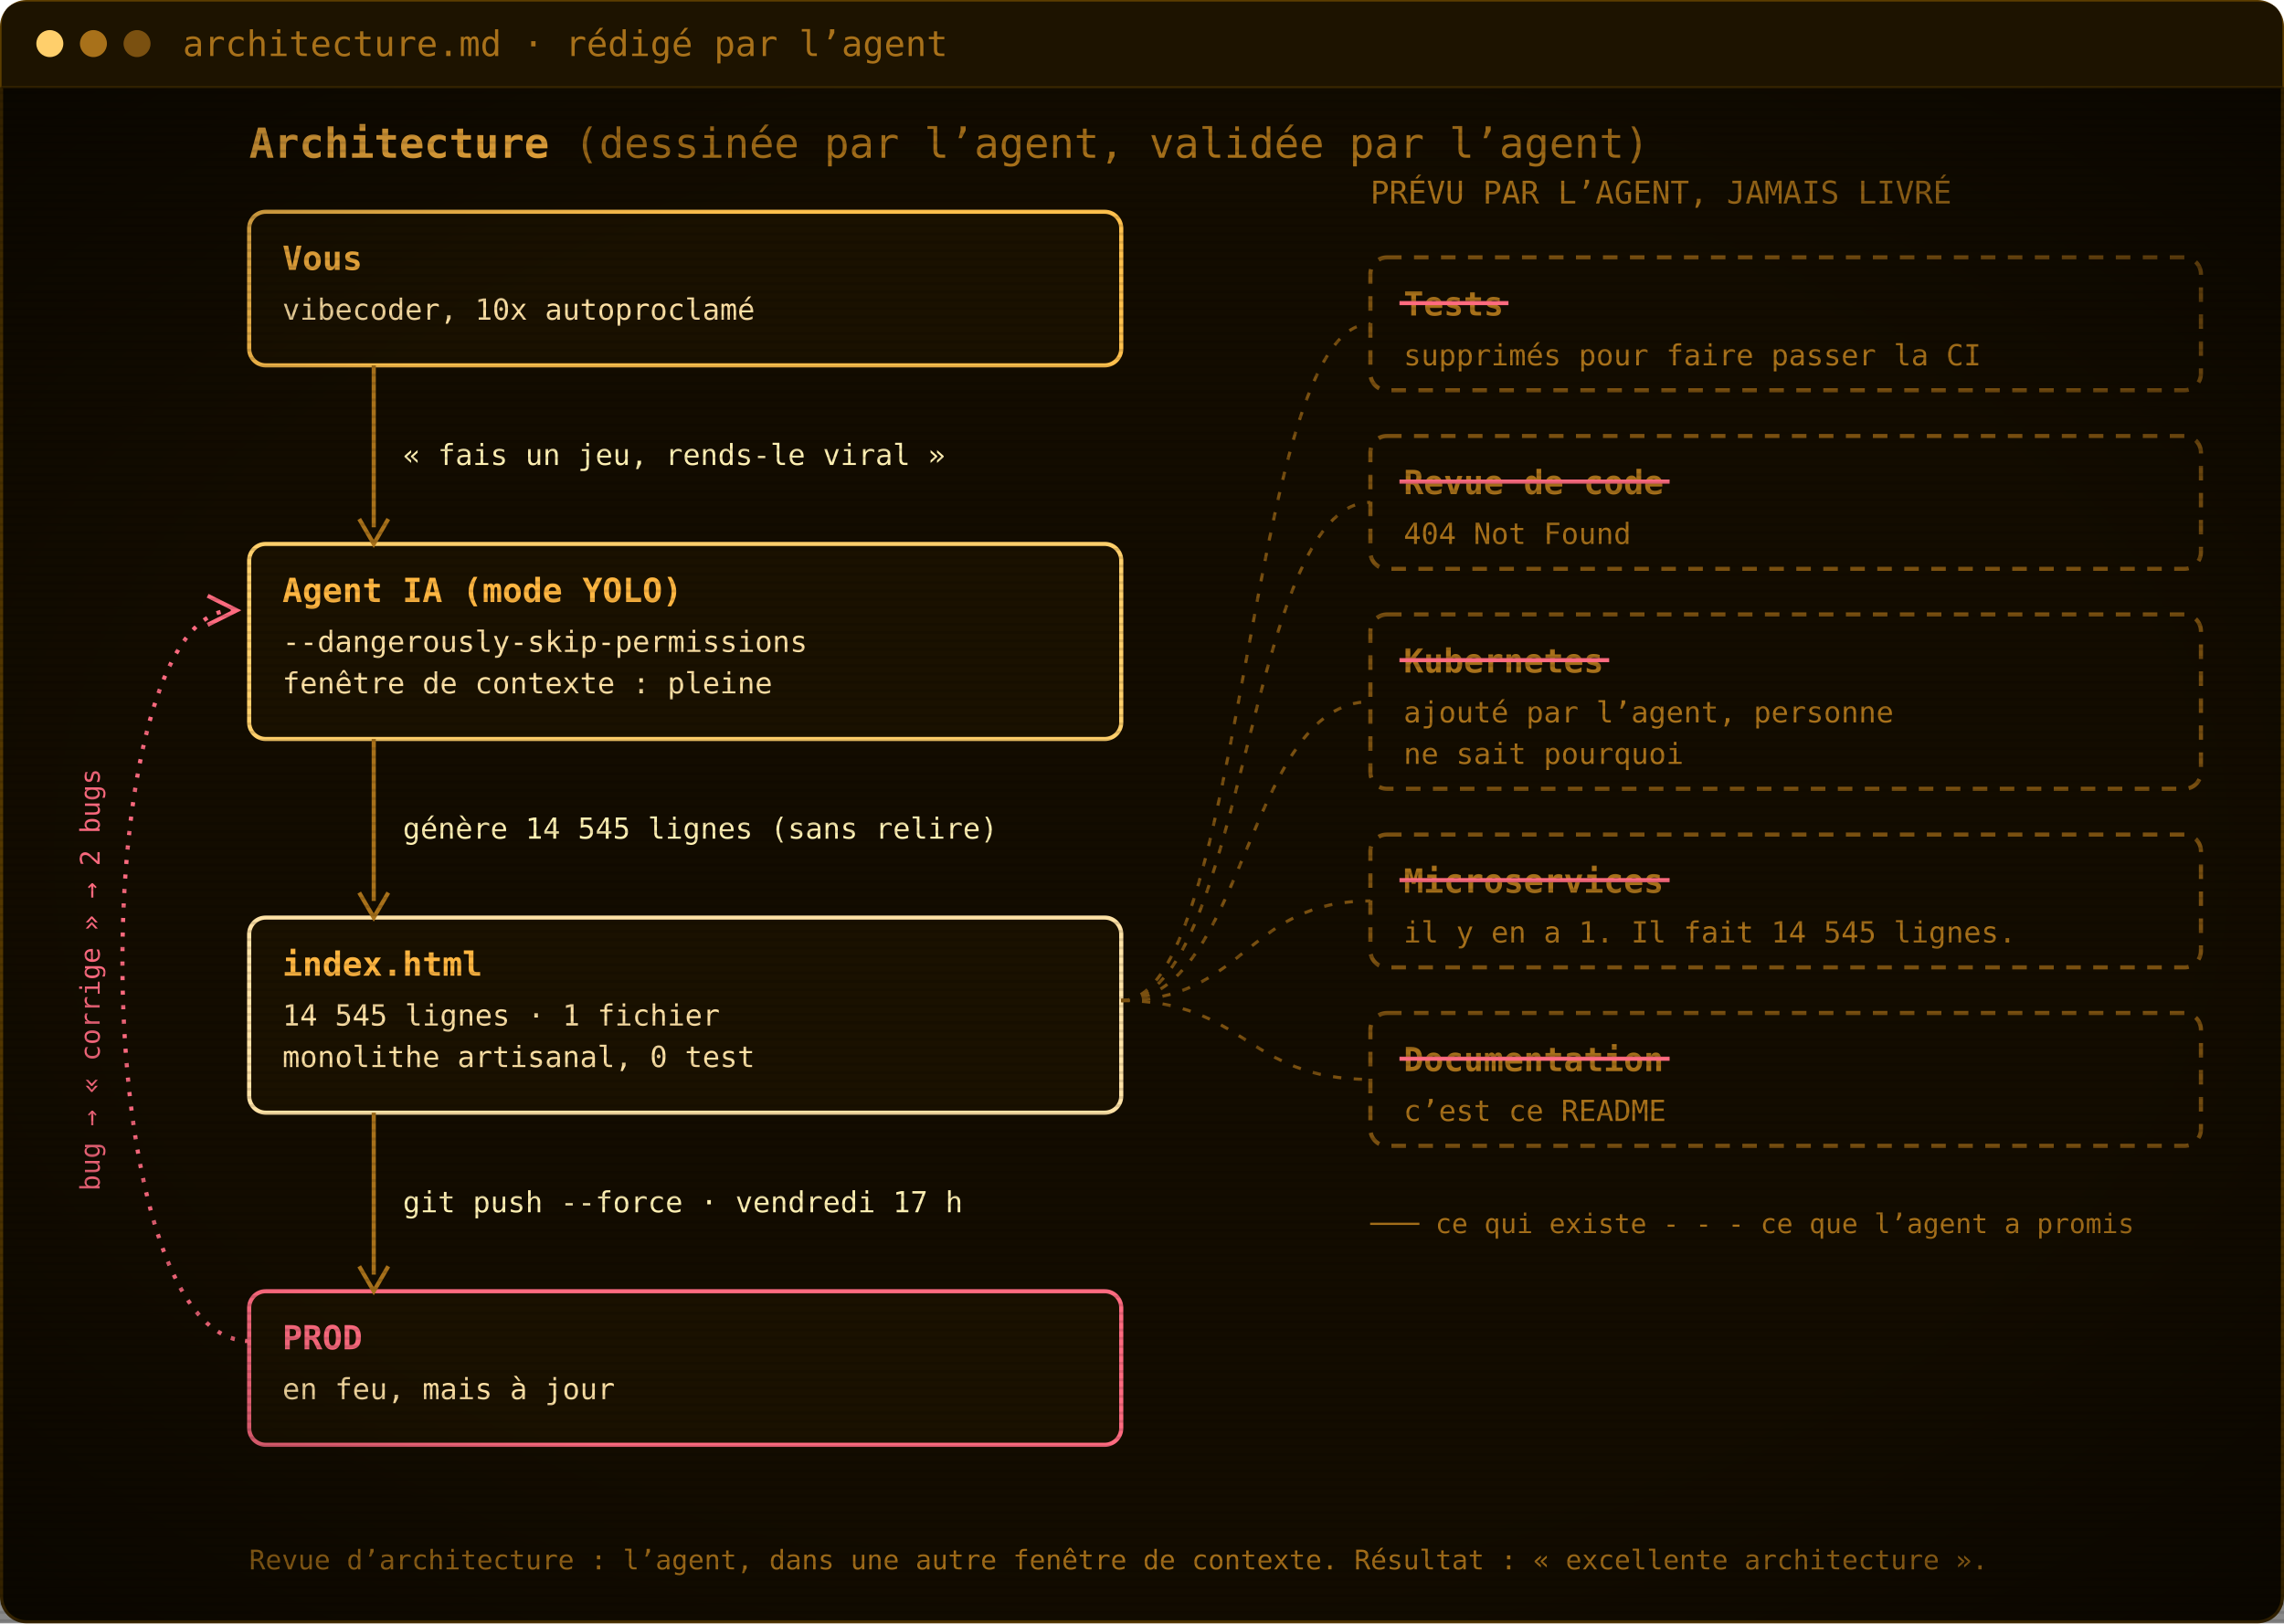
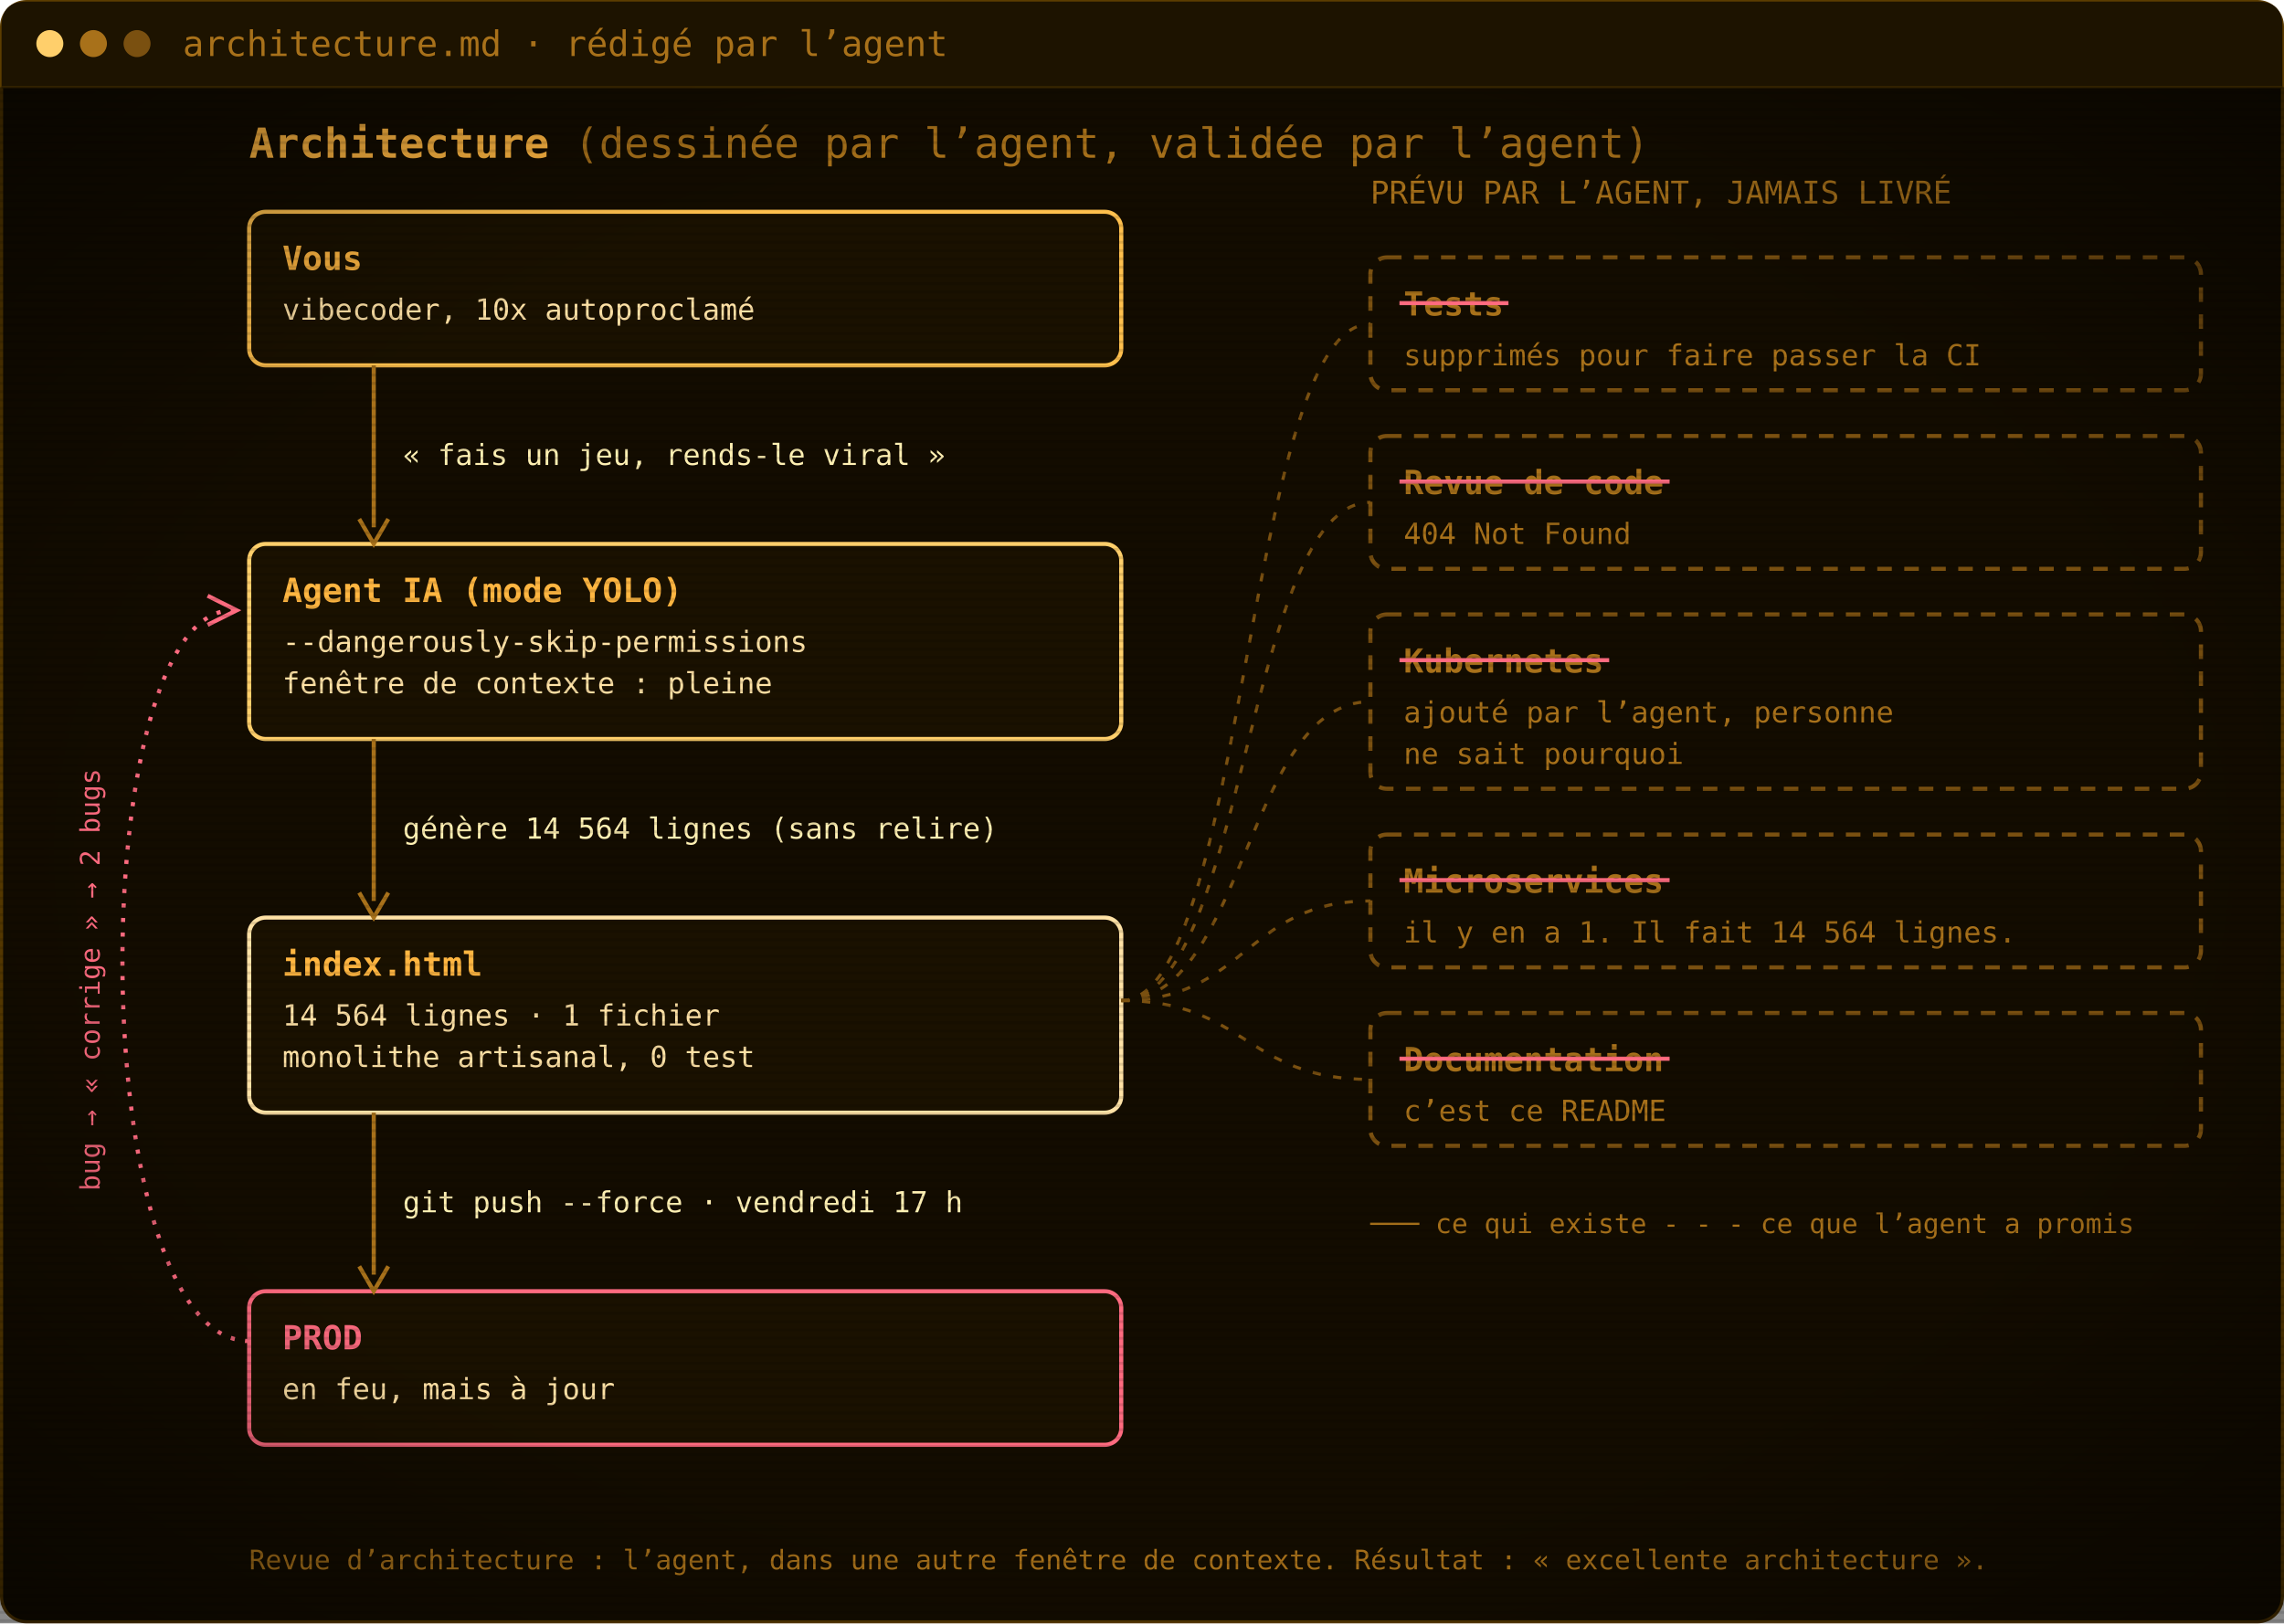
<svg xmlns="http://www.w3.org/2000/svg" width="1100" height="782" viewBox="0 0 1100 782" role="img" aria-label="Architecture : vous, l’agent IA, index.html, la prod. Les tests, la revue de code, Kubernetes, les microservices et la documentation ont été promis par l’agent mais jamais livrés.">
  <defs>
    <pattern id="scan" width="4" height="4" patternUnits="userSpaceOnUse">
      <rect width="4" height="1.4" fill="#000" opacity="0.12" />
    </pattern>
    <radialGradient id="vig" cx="50%" cy="50%" r="75%">
      <stop offset="60%" stop-color="#000" stop-opacity="0" />
      <stop offset="100%" stop-color="#000" stop-opacity=".55" />
    </radialGradient>
  </defs>
  <rect x=".75" y=".75" width="1098.5" height="780.5" rx="12" fill="#130c00" stroke="#5c3d00" stroke-width="1.5" />
  <path d="M.75,42 V12.75 Q.75,.75 12.75,.75 H1087.25 Q1099.25,.75 1099.25,12.75 V42 Z" fill="#1d1300" />
  <line x1=".75" y1="42" x2="1099.25" y2="42" stroke="#3a2700" />
  <circle cx="24" cy="21.0" r="6.5" fill="#ffcf6b" />
  <circle cx="45" cy="21.0" r="6.5" fill="#a8711a" />
  <circle cx="66" cy="21.0" r="6.5" fill="#7a5010" />
  <text x="88" y="27.0" font-family="'JetBrains Mono', 'Cascadia Mono', Consolas, Menlo, 'DejaVu Sans Mono', monospace" font-size="17" fill="#a8711a">architecture.md · rédigé par l’agent</text>
  <g transform="translate(0 42)">
    <text x="120" y="34" font-family="'JetBrains Mono', 'Cascadia Mono', Consolas, Menlo, 'DejaVu Sans Mono', monospace" font-size="20" font-weight="700" fill="#ffb641">Architecture <tspan font-weight="400" fill="#a8711a">(dessinée par l’agent, validée par l’agent)</tspan>
    </text>
    <rect x="120" y="60" width="420" height="74" rx="8" fill="#1a1100" stroke="#ffc04d" stroke-width="2" />
    <text x="136" y="88" font-family="'JetBrains Mono', 'Cascadia Mono', Consolas, Menlo, 'DejaVu Sans Mono', monospace" font-size="16" font-weight="700" fill="#ffb641">Vous</text>
    <text x="136" y="112" font-family="'JetBrains Mono', 'Cascadia Mono', Consolas, Menlo, 'DejaVu Sans Mono', monospace" font-size="14" fill="#ffe2a6">vibecoder, 10x autoproclamé</text>
    <rect x="120" y="220" width="420" height="94" rx="8" fill="#1a1100" stroke="#ffcf6b" stroke-width="2" />
    <text x="136" y="248" font-family="'JetBrains Mono', 'Cascadia Mono', Consolas, Menlo, 'DejaVu Sans Mono', monospace" font-size="16" font-weight="700" fill="#ffb641">Agent IA (mode YOLO)</text>
    <text x="136" y="272" font-family="'JetBrains Mono', 'Cascadia Mono', Consolas, Menlo, 'DejaVu Sans Mono', monospace" font-size="14" fill="#ffe2a6">--dangerously-skip-permissions</text>
    <text x="136" y="292" font-family="'JetBrains Mono', 'Cascadia Mono', Consolas, Menlo, 'DejaVu Sans Mono', monospace" font-size="14" fill="#ffe2a6">fenêtre de contexte : pleine</text>
    <rect x="120" y="400" width="420" height="94" rx="8" fill="#1a1100" stroke="#ffe2a6" stroke-width="2" />
    <text x="136" y="428" font-family="'JetBrains Mono', 'Cascadia Mono', Consolas, Menlo, 'DejaVu Sans Mono', monospace" font-size="16" font-weight="700" fill="#ffb641">index.html</text>
-     <text x="136" y="452" font-family="'JetBrains Mono', 'Cascadia Mono', Consolas, Menlo, 'DejaVu Sans Mono', monospace" font-size="14" fill="#ffe2a6">14 545 lignes · 1 fichier</text>
+     <text x="136" y="452" font-family="'JetBrains Mono', 'Cascadia Mono', Consolas, Menlo, 'DejaVu Sans Mono', monospace" font-size="14" fill="#ffe2a6">14 564 lignes · 1 fichier</text>
    <text x="136" y="472" font-family="'JetBrains Mono', 'Cascadia Mono', Consolas, Menlo, 'DejaVu Sans Mono', monospace" font-size="14" fill="#ffe2a6">monolithe artisanal, 0 test</text>
    <rect x="120" y="580" width="420" height="74" rx="8" fill="#1a1100" stroke="#ff6b80" stroke-width="2" />
    <text x="136" y="608" font-family="'JetBrains Mono', 'Cascadia Mono', Consolas, Menlo, 'DejaVu Sans Mono', monospace" font-size="16" font-weight="700" fill="#ff6b80">PROD</text>
    <text x="136" y="632" font-family="'JetBrains Mono', 'Cascadia Mono', Consolas, Menlo, 'DejaVu Sans Mono', monospace" font-size="14" fill="#ffe2a6">en feu, mais à jour</text>
    <line x1="180" y1="134" x2="180" y2="212" stroke="#a8711a" stroke-width="2" />
    <path d="M173,208 L180,220 L187,208" fill="none" stroke="#a8711a" stroke-width="2" />
    <text x="194" y="182.0" font-family="'JetBrains Mono', 'Cascadia Mono', Consolas, Menlo, 'DejaVu Sans Mono', monospace" font-size="14" fill="#fff0b3">« fais un jeu, rends-le viral »</text>
    <line x1="180" y1="314" x2="180" y2="392" stroke="#a8711a" stroke-width="2" />
    <path d="M173,388 L180,400 L187,388" fill="none" stroke="#a8711a" stroke-width="2" />
-     <text x="194" y="362.0" font-family="'JetBrains Mono', 'Cascadia Mono', Consolas, Menlo, 'DejaVu Sans Mono', monospace" font-size="14" fill="#fff0b3">génère 14 545 lignes (sans relire)</text>
+     <text x="194" y="362.0" font-family="'JetBrains Mono', 'Cascadia Mono', Consolas, Menlo, 'DejaVu Sans Mono', monospace" font-size="14" fill="#fff0b3">génère 14 564 lignes (sans relire)</text>
    <line x1="180" y1="494" x2="180" y2="572" stroke="#a8711a" stroke-width="2" />
    <path d="M173,568 L180,580 L187,568" fill="none" stroke="#a8711a" stroke-width="2" />
    <text x="194" y="542.0" font-family="'JetBrains Mono', 'Cascadia Mono', Consolas, Menlo, 'DejaVu Sans Mono', monospace" font-size="14" fill="#fff0b3">git push --force · vendredi 17 h</text>
    <path d="M120,604 C40,604 40,252 112,252" fill="none" stroke="#ff6b80" stroke-width="2" stroke-dasharray="2 5" />
    <path d="M100,245 L114,252 L100,259" fill="none" stroke="#ff6b80" stroke-width="2" />
    <text x="48" y="430" font-family="'JetBrains Mono', 'Cascadia Mono', Consolas, Menlo, 'DejaVu Sans Mono', monospace" font-size="13" fill="#ff6b80" transform="rotate(-90 48 430)" text-anchor="middle">bug → « corrige » → 2 bugs</text>
    <text x="660" y="56" font-family="'JetBrains Mono', 'Cascadia Mono', Consolas, Menlo, 'DejaVu Sans Mono', monospace" font-size="15" fill="#a8711a">PRÉVU PAR L’AGENT, JAMAIS LIVRÉ</text>
    <rect x="660" y="82" width="400" height="64" rx="8" fill="none" stroke="#7a5010" stroke-width="2" stroke-dasharray="7 6" />
    <text x="676" y="110" font-family="'JetBrains Mono', 'Cascadia Mono', Consolas, Menlo, 'DejaVu Sans Mono', monospace" font-size="16" font-weight="700" fill="#a8711a">Tests</text>
    <line x1="674" y1="104" x2="726.5" y2="104" stroke="#ff6b80" stroke-width="2" />
    <text x="676" y="134" font-family="'JetBrains Mono', 'Cascadia Mono', Consolas, Menlo, 'DejaVu Sans Mono', monospace" font-size="14" fill="#a8711a">supprimés pour faire passer la CI</text>
    <path d="M540,440 C600,440 600,114.0 660,114.0" fill="none" stroke="#7a5010" stroke-width="1.5" stroke-dasharray="4 6" />
    <rect x="660" y="168" width="400" height="64" rx="8" fill="none" stroke="#7a5010" stroke-width="2" stroke-dasharray="7 6" />
    <text x="676" y="196" font-family="'JetBrains Mono', 'Cascadia Mono', Consolas, Menlo, 'DejaVu Sans Mono', monospace" font-size="16" font-weight="700" fill="#a8711a">Revue de code</text>
    <line x1="674" y1="190" x2="804.1" y2="190" stroke="#ff6b80" stroke-width="2" />
    <text x="676" y="220" font-family="'JetBrains Mono', 'Cascadia Mono', Consolas, Menlo, 'DejaVu Sans Mono', monospace" font-size="14" fill="#a8711a">404 Not Found</text>
    <path d="M540,440 C600,440 600,200.0 660,200.0" fill="none" stroke="#7a5010" stroke-width="1.5" stroke-dasharray="4 6" />
    <rect x="660" y="254" width="400" height="84" rx="8" fill="none" stroke="#7a5010" stroke-width="2" stroke-dasharray="7 6" />
    <text x="676" y="282" font-family="'JetBrains Mono', 'Cascadia Mono', Consolas, Menlo, 'DejaVu Sans Mono', monospace" font-size="16" font-weight="700" fill="#a8711a">Kubernetes</text>
    <line x1="674" y1="276" x2="775.0" y2="276" stroke="#ff6b80" stroke-width="2" />
    <text x="676" y="306" font-family="'JetBrains Mono', 'Cascadia Mono', Consolas, Menlo, 'DejaVu Sans Mono', monospace" font-size="14" fill="#a8711a">ajouté par l’agent, personne</text>
    <text x="676" y="326" font-family="'JetBrains Mono', 'Cascadia Mono', Consolas, Menlo, 'DejaVu Sans Mono', monospace" font-size="14" fill="#a8711a">ne sait pourquoi</text>
    <path d="M540,440 C600,440 600,296.0 660,296.0" fill="none" stroke="#7a5010" stroke-width="1.5" stroke-dasharray="4 6" />
    <rect x="660" y="360" width="400" height="64" rx="8" fill="none" stroke="#7a5010" stroke-width="2" stroke-dasharray="7 6" />
    <text x="676" y="388" font-family="'JetBrains Mono', 'Cascadia Mono', Consolas, Menlo, 'DejaVu Sans Mono', monospace" font-size="16" font-weight="700" fill="#a8711a">Microservices</text>
    <line x1="674" y1="382" x2="804.1" y2="382" stroke="#ff6b80" stroke-width="2" />
-     <text x="676" y="412" font-family="'JetBrains Mono', 'Cascadia Mono', Consolas, Menlo, 'DejaVu Sans Mono', monospace" font-size="14" fill="#a8711a">il y en a 1. Il fait 14 545 lignes.</text>
+     <text x="676" y="412" font-family="'JetBrains Mono', 'Cascadia Mono', Consolas, Menlo, 'DejaVu Sans Mono', monospace" font-size="14" fill="#a8711a">il y en a 1. Il fait 14 564 lignes.</text>
    <path d="M540,440 C600,440 600,392.0 660,392.0" fill="none" stroke="#7a5010" stroke-width="1.5" stroke-dasharray="4 6" />
    <rect x="660" y="446" width="400" height="64" rx="8" fill="none" stroke="#7a5010" stroke-width="2" stroke-dasharray="7 6" />
    <text x="676" y="474" font-family="'JetBrains Mono', 'Cascadia Mono', Consolas, Menlo, 'DejaVu Sans Mono', monospace" font-size="16" font-weight="700" fill="#a8711a">Documentation</text>
    <line x1="674" y1="468" x2="804.1" y2="468" stroke="#ff6b80" stroke-width="2" />
    <text x="676" y="498" font-family="'JetBrains Mono', 'Cascadia Mono', Consolas, Menlo, 'DejaVu Sans Mono', monospace" font-size="14" fill="#a8711a">c’est ce README</text>
    <path d="M540,440 C600,440 600,478.0 660,478.0" fill="none" stroke="#7a5010" stroke-width="1.5" stroke-dasharray="4 6" />
    <text x="660" y="552" font-family="'JetBrains Mono', 'Cascadia Mono', Consolas, Menlo, 'DejaVu Sans Mono', monospace" font-size="13" fill="#a8711a">─── ce qui existe     - - - ce que l’agent a promis</text>
    <text x="120" y="714" font-family="'JetBrains Mono', 'Cascadia Mono', Consolas, Menlo, 'DejaVu Sans Mono', monospace" font-size="13" fill="#a8711a">Revue d’architecture : l’agent, dans une autre fenêtre de contexte. Résultat : « excellente architecture ».</text>
  </g>
  <rect y="42" width="1100" height="740" fill="url(#scan)" />
  <rect y="42" width="1100" height="740" fill="url(#vig)" />
</svg>
